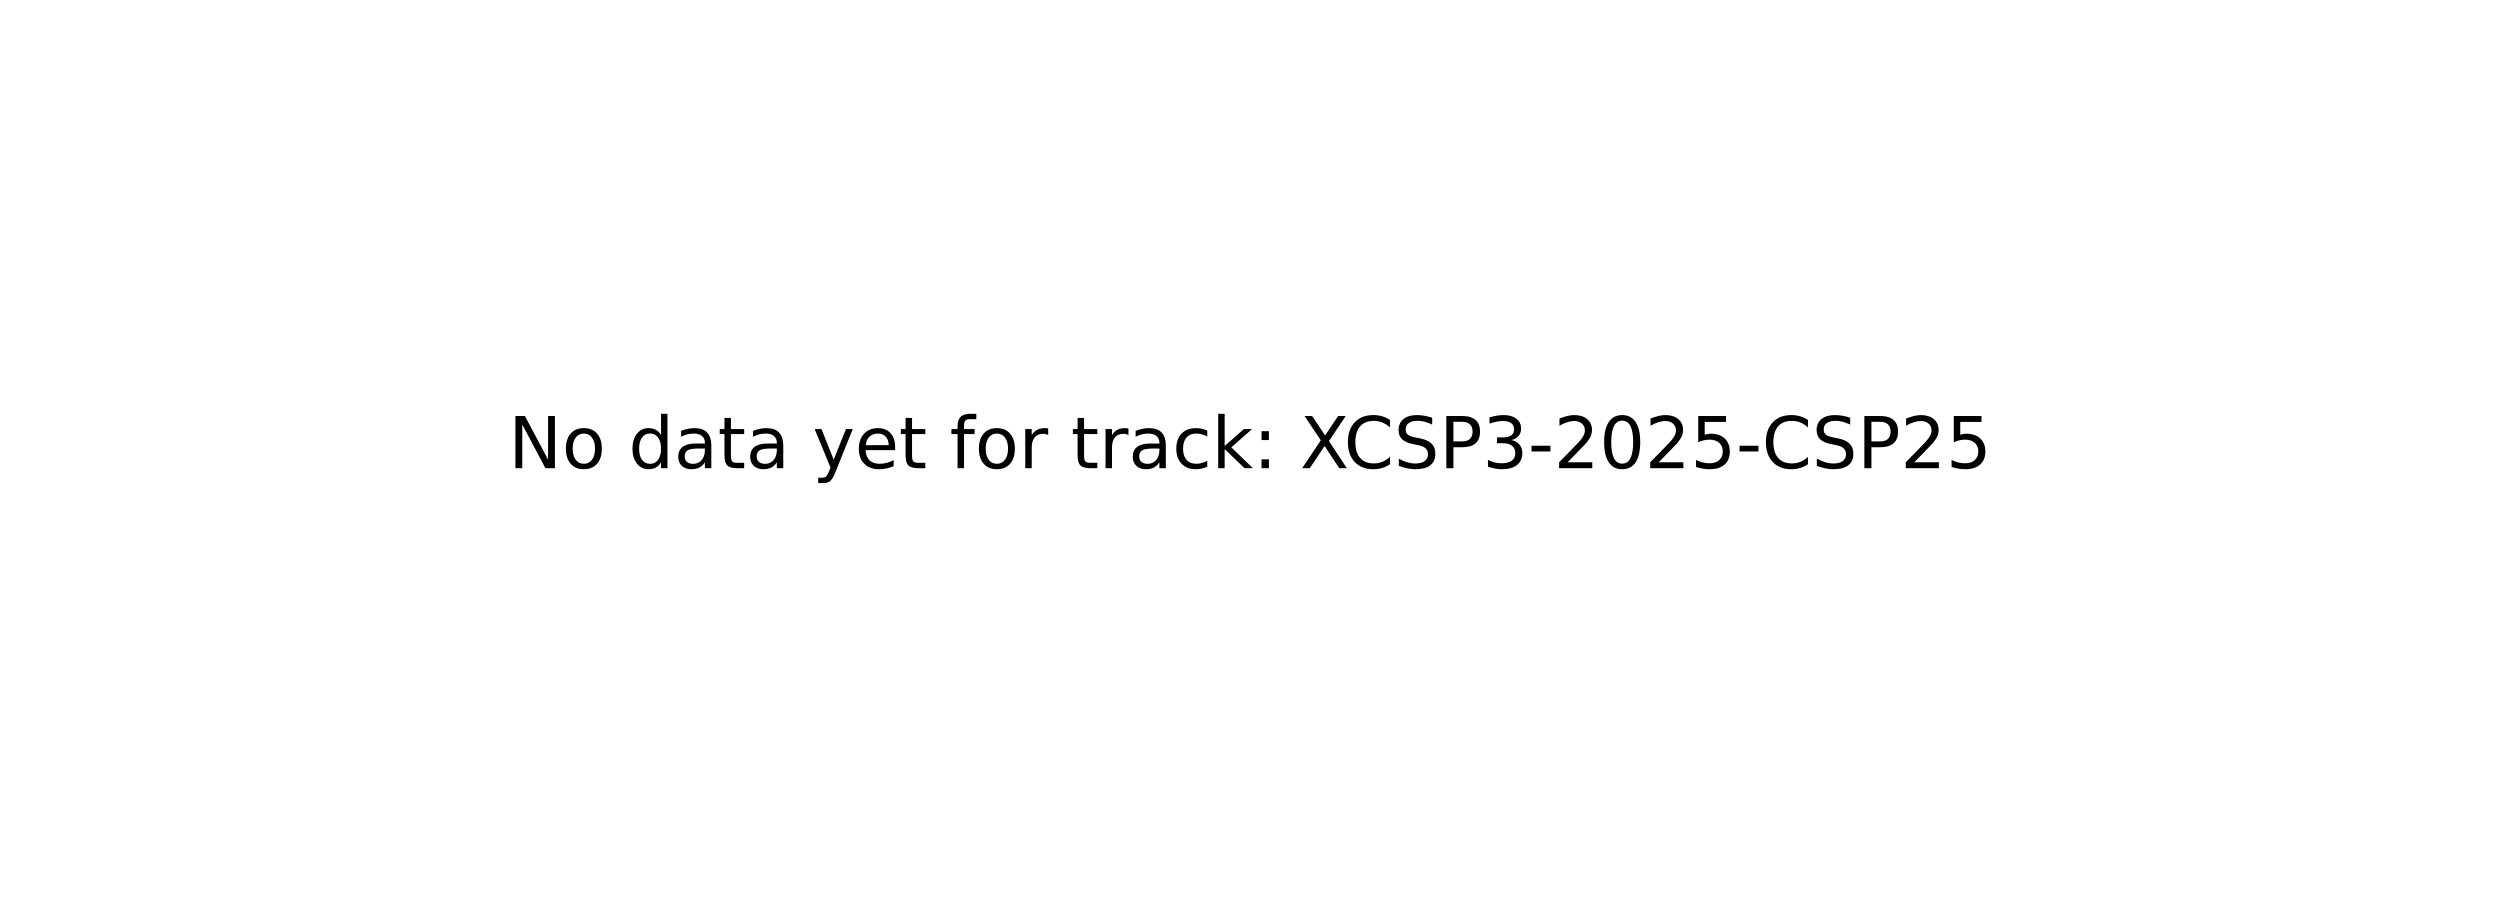
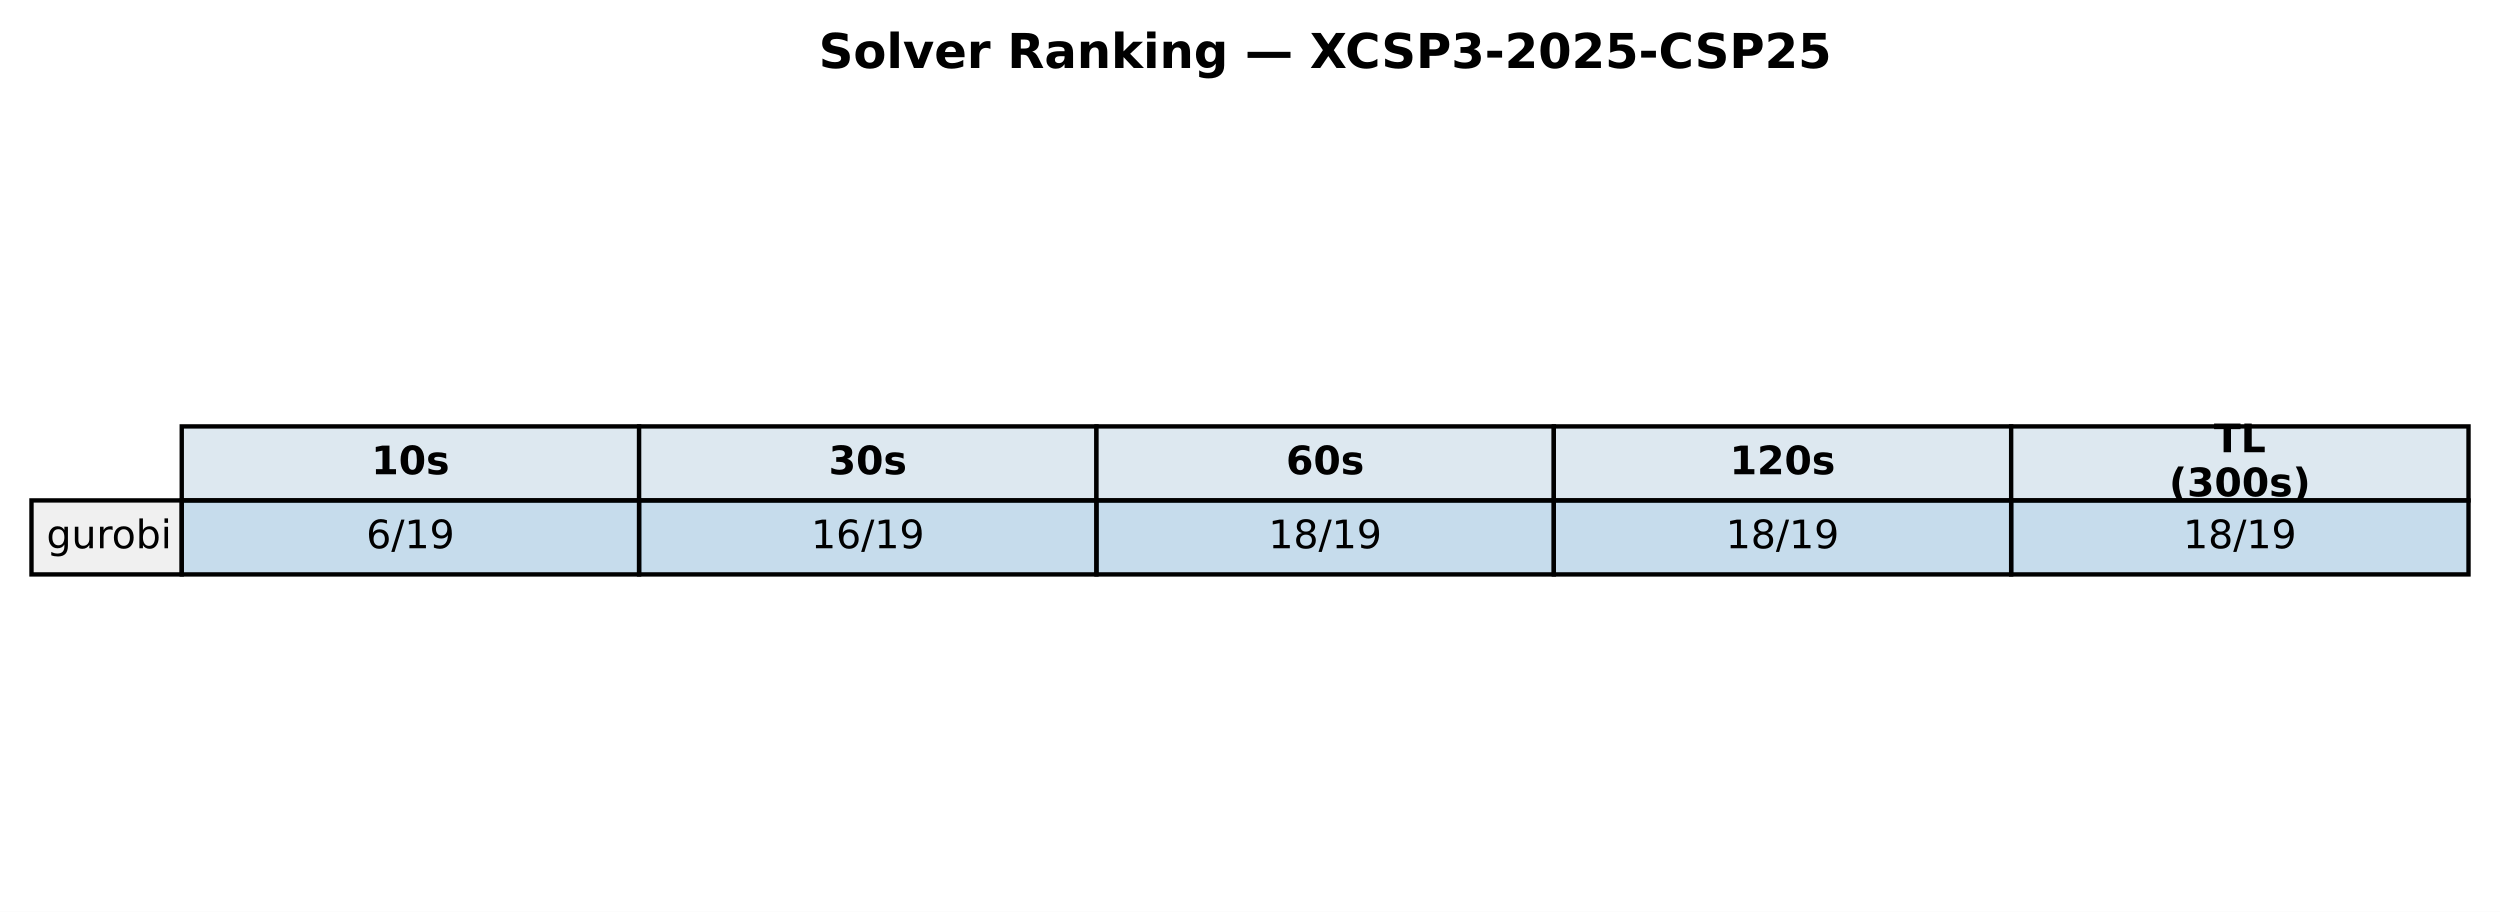
- <svg xmlns="http://www.w3.org/2000/svg" xmlns:xlink="http://www.w3.org/1999/xlink" width="349.2pt" height="125.28pt" viewBox="0 0 349.2 125.28" version="1.1">
+ <svg xmlns="http://www.w3.org/2000/svg" xmlns:xlink="http://www.w3.org/1999/xlink" width="571.72pt" height="208.518pt" viewBox="0 0 571.72 208.518" version="1.1">
  <defs>
    <style type="text/css">*{stroke-linejoin: round; stroke-linecap: butt}</style>
  </defs>
  <g id="figure_1">
    <g id="patch_1">
-       <path d="M 0 125.28  L 349.2 125.28  L 349.2 0  L 0 0  z " style="fill: #ffffff" />
+       <path d="M 0 208.518  L 571.72 208.518  L 571.72 0  L 0 0  z " style="fill: #ffffff" />
    </g>
    <g id="axes_1">
-       <g id="text_1">
-         <g transform="translate(71.0125 65.39938) scale(0.1 -0.1)">
+       <g id="table_1">
+         <g id="patch_2">
+           <path d="M 41.563 114.438  L 146.154 114.438  L 146.154 97.514  L 41.563 97.514  z " style="fill: #dde8f0; stroke: #000000; stroke-linejoin: miter" />
+         </g>
+         <g id="text_1">
+           <g transform="translate(84.91809 108.4594) scale(0.09 -0.09)">
+             <defs>
+               <path id="DejaVuSans-Bold-31" d="M 750 831  L 1813 831  L 1813 3847  L 722 3622  L 722 4441  L 1806 4666  L 2950 4666  L 2950 831  L 4013 831  L 4013 0  L 750 0  L 750 831  z " transform="scale(0.015625)" />
+               <path id="DejaVuSans-Bold-30" d="M 2944 2338  Q 2944 3213 2780 3570  Q 2616 3928 2228 3928  Q 1841 3928 1675 3570  Q 1509 3213 1509 2338  Q 1509 1453 1675 1090  Q 1841 728 2228 728  Q 2613 728 2778 1090  Q 2944 1453 2944 2338  z M 4147 2328  Q 4147 1169 3647 539  Q 3147 -91 2228 -91  Q 1306 -91 806 539  Q 306 1169 306 2328  Q 306 3491 806 4120  Q 1306 4750 2228 4750  Q 3147 4750 3647 4120  Q 4147 3491 4147 2328  z " transform="scale(0.015625)" />
+               <path id="DejaVuSans-Bold-73" d="M 3272 3391  L 3272 2541  Q 2913 2691 2578 2766  Q 2244 2841 1947 2841  Q 1628 2841 1473 2761  Q 1319 2681 1319 2516  Q 1319 2381 1436 2309  Q 1553 2238 1856 2203  L 2053 2175  Q 2913 2066 3209 1816  Q 3506 1566 3506 1031  Q 3506 472 3093 190  Q 2681 -91 1863 -91  Q 1516 -91 1145 -36  Q 775 19 384 128  L 384 978  Q 719 816 1070 734  Q 1422 653 1784 653  Q 2113 653 2278 743  Q 2444 834 2444 1013  Q 2444 1163 2330 1236  Q 2216 1309 1875 1350  L 1678 1375  Q 931 1469 631 1722  Q 331 1975 331 2491  Q 331 3047 712 3315  Q 1094 3584 1881 3584  Q 2191 3584 2531 3537  Q 2872 3491 3272 3391  z " transform="scale(0.015625)" />
+             </defs>
+             <use xlink:href="#DejaVuSans-Bold-31" />
+             <use xlink:href="#DejaVuSans-Bold-30" transform="translate(69.58008 0)" />
+             <use xlink:href="#DejaVuSans-Bold-73" transform="translate(139.1602 0)" />
+           </g>
+         </g>
+         <g id="patch_3">
+           <path d="M 146.154 114.438  L 250.746 114.438  L 250.746 97.514  L 146.154 97.514  z " style="fill: #dde8f0; stroke: #000000; stroke-linejoin: miter" />
+         </g>
+         <g id="text_2">
+           <g transform="translate(189.5096 108.4594) scale(0.09 -0.09)">
+             <defs>
+               <path id="DejaVuSans-Bold-33" d="M 2981 2516  Q 3453 2394 3698 2092  Q 3944 1791 3944 1325  Q 3944 631 3412 270  Q 2881 -91 1863 -91  Q 1503 -91 1142 -33  Q 781 25 428 141  L 428 1069  Q 766 900 1098 814  Q 1431 728 1753 728  Q 2231 728 2486 893  Q 2741 1059 2741 1369  Q 2741 1688 2480 1852  Q 2219 2016 1709 2016  L 1228 2016  L 1228 2791  L 1734 2791  Q 2188 2791 2409 2933  Q 2631 3075 2631 3366  Q 2631 3634 2415 3781  Q 2200 3928 1806 3928  Q 1516 3928 1219 3862  Q 922 3797 628 3669  L 628 4550  Q 984 4650 1334 4700  Q 1684 4750 2022 4750  Q 2931 4750 3382 4451  Q 3834 4153 3834 3553  Q 3834 3144 3618 2883  Q 3403 2622 2981 2516  z " transform="scale(0.015625)" />
+             </defs>
+             <use xlink:href="#DejaVuSans-Bold-33" />
+             <use xlink:href="#DejaVuSans-Bold-30" transform="translate(69.58008 0)" />
+             <use xlink:href="#DejaVuSans-Bold-73" transform="translate(139.1602 0)" />
+           </g>
+         </g>
+         <g id="patch_4">
+           <path d="M 250.746 114.438  L 355.337 114.438  L 355.337 97.514  L 250.746 97.514  z " style="fill: #dde8f0; stroke: #000000; stroke-linejoin: miter" />
+         </g>
+         <g id="text_3">
+           <g transform="translate(294.1011 108.4594) scale(0.09 -0.09)">
+             <defs>
+               <path id="DejaVuSans-Bold-36" d="M 2316 2303  Q 2000 2303 1842 2098  Q 1684 1894 1684 1484  Q 1684 1075 1842 870  Q 2000 666 2316 666  Q 2634 666 2792 870  Q 2950 1075 2950 1484  Q 2950 1894 2792 2098  Q 2634 2303 2316 2303  z M 3803 4544  L 3803 3681  Q 3506 3822 3243 3889  Q 2981 3956 2731 3956  Q 2194 3956 1894 3657  Q 1594 3359 1544 2772  Q 1750 2925 1990 3001  Q 2231 3078 2516 3078  Q 3231 3078 3670 2659  Q 4109 2241 4109 1563  Q 4109 813 3618 361  Q 3128 -91 2303 -91  Q 1394 -91 895 523  Q 397 1138 397 2266  Q 397 3422 980 4083  Q 1563 4744 2578 4744  Q 2900 4744 3203 4694  Q 3506 4644 3803 4544  z " transform="scale(0.015625)" />
+             </defs>
+             <use xlink:href="#DejaVuSans-Bold-36" />
+             <use xlink:href="#DejaVuSans-Bold-30" transform="translate(69.58008 0)" />
+             <use xlink:href="#DejaVuSans-Bold-73" transform="translate(139.1602 0)" />
+           </g>
+         </g>
+         <g id="patch_5">
+           <path d="M 355.337 114.438  L 459.929 114.438  L 459.929 97.514  L 355.337 97.514  z " style="fill: #dde8f0; stroke: #000000; stroke-linejoin: miter" />
+         </g>
+         <g id="text_4">
+           <g transform="translate(395.5616 108.4594) scale(0.09 -0.09)">
+             <defs>
+               <path id="DejaVuSans-Bold-32" d="M 1844 884  L 3897 884  L 3897 0  L 506 0  L 506 884  L 2209 2388  Q 2438 2594 2547 2791  Q 2656 2988 2656 3200  Q 2656 3528 2436 3728  Q 2216 3928 1850 3928  Q 1569 3928 1234 3808  Q 900 3688 519 3450  L 519 4475  Q 925 4609 1322 4679  Q 1719 4750 2100 4750  Q 2938 4750 3402 4381  Q 3866 4013 3866 3353  Q 3866 2972 3669 2642  Q 3472 2313 2841 1759  L 1844 884  z " transform="scale(0.015625)" />
+             </defs>
+             <use xlink:href="#DejaVuSans-Bold-31" />
+             <use xlink:href="#DejaVuSans-Bold-32" transform="translate(69.58008 0)" />
+             <use xlink:href="#DejaVuSans-Bold-30" transform="translate(139.1602 0)" />
+             <use xlink:href="#DejaVuSans-Bold-73" transform="translate(208.7402 0)" />
+           </g>
+         </g>
+         <g id="patch_6">
+           <path d="M 459.929 114.438  L 564.52 114.438  L 564.52 97.514  L 459.929 97.514  z " style="fill: #dde8f0; stroke: #000000; stroke-linejoin: miter" />
+         </g>
+         <g id="text_5">
+           <g transform="translate(506.2872 103.4204) scale(0.09 -0.09)">
+             <defs>
+               <path id="DejaVuSans-Bold-54" d="M 31 4666  L 4331 4666  L 4331 3756  L 2784 3756  L 2784 0  L 1581 0  L 1581 3756  L 31 3756  L 31 4666  z " transform="scale(0.015625)" />
+               <path id="DejaVuSans-Bold-4c" d="M 588 4666  L 1791 4666  L 1791 909  L 3903 909  L 3903 0  L 588 0  L 588 4666  z " transform="scale(0.015625)" />
+             </defs>
+             <use xlink:href="#DejaVuSans-Bold-54" />
+             <use xlink:href="#DejaVuSans-Bold-4c" transform="translate(68.21289 0)" />
+           </g>
+           <g transform="translate(496.0399 113.4984) scale(0.09 -0.09)">
+             <defs>
+               <path id="DejaVuSans-Bold-28" d="M 2413 -844  L 1484 -844  Q 1006 -72 778 623  Q 550 1319 550 2003  Q 550 2688 779 3389  Q 1009 4091 1484 4856  L 2413 4856  Q 2013 4116 1813 3408  Q 1613 2700 1613 2009  Q 1613 1319 1811 609  Q 2009 -100 2413 -844  z " transform="scale(0.015625)" />
+               <path id="DejaVuSans-Bold-29" d="M 513 -844  Q 913 -100 1113 609  Q 1313 1319 1313 2009  Q 1313 2700 1113 3408  Q 913 4116 513 4856  L 1441 4856  Q 1916 4091 2145 3389  Q 2375 2688 2375 2003  Q 2375 1319 2147 623  Q 1919 -72 1441 -844  L 513 -844  z " transform="scale(0.015625)" />
+             </defs>
+             <use xlink:href="#DejaVuSans-Bold-28" />
+             <use xlink:href="#DejaVuSans-Bold-33" transform="translate(45.70312 0)" />
+             <use xlink:href="#DejaVuSans-Bold-30" transform="translate(115.2832 0)" />
+             <use xlink:href="#DejaVuSans-Bold-30" transform="translate(184.8633 0)" />
+             <use xlink:href="#DejaVuSans-Bold-73" transform="translate(254.4434 0)" />
+             <use xlink:href="#DejaVuSans-Bold-29" transform="translate(313.9648 0)" />
+           </g>
+         </g>
+         <g id="patch_7">
+           <path d="M 7.2 131.363  L 41.563 131.363  L 41.563 114.438  L 7.2 114.438  z " style="fill: #f0f0f0; stroke: #000000; stroke-linejoin: miter" />
+         </g>
+         <g id="text_6">
+           <g transform="translate(10.63626 125.3841) scale(0.09 -0.09)">
+             <defs>
+               <path id="DejaVuSans-67" d="M 2906 1791  Q 2906 2416 2648 2759  Q 2391 3103 1925 3103  Q 1463 3103 1205 2759  Q 947 2416 947 1791  Q 947 1169 1205 825  Q 1463 481 1925 481  Q 2391 481 2648 825  Q 2906 1169 2906 1791  z M 3481 434  Q 3481 -459 3084 -895  Q 2688 -1331 1869 -1331  Q 1566 -1331 1297 -1286  Q 1028 -1241 775 -1147  L 775 -588  Q 1028 -725 1275 -790  Q 1522 -856 1778 -856  Q 2344 -856 2625 -561  Q 2906 -266 2906 331  L 2906 616  Q 2728 306 2450 153  Q 2172 0 1784 0  Q 1141 0 747 490  Q 353 981 353 1791  Q 353 2603 747 3093  Q 1141 3584 1784 3584  Q 2172 3584 2450 3431  Q 2728 3278 2906 2969  L 2906 3500  L 3481 3500  L 3481 434  z " transform="scale(0.015625)" />
+               <path id="DejaVuSans-75" d="M 544 1381  L 544 3500  L 1119 3500  L 1119 1403  Q 1119 906 1312 657  Q 1506 409 1894 409  Q 2359 409 2629 706  Q 2900 1003 2900 1516  L 2900 3500  L 3475 3500  L 3475 0  L 2900 0  L 2900 538  Q 2691 219 2414 64  Q 2138 -91 1772 -91  Q 1169 -91 856 284  Q 544 659 544 1381  z M 1991 3584  L 1991 3584  z " transform="scale(0.015625)" />
+               <path id="DejaVuSans-72" d="M 2631 2963  Q 2534 3019 2420 3045  Q 2306 3072 2169 3072  Q 1681 3072 1420 2755  Q 1159 2438 1159 1844  L 1159 0  L 581 0  L 581 3500  L 1159 3500  L 1159 2956  Q 1341 3275 1631 3429  Q 1922 3584 2338 3584  Q 2397 3584 2469 3576  Q 2541 3569 2628 3553  L 2631 2963  z " transform="scale(0.015625)" />
+               <path id="DejaVuSans-6f" d="M 1959 3097  Q 1497 3097 1228 2736  Q 959 2375 959 1747  Q 959 1119 1226 758  Q 1494 397 1959 397  Q 2419 397 2687 759  Q 2956 1122 2956 1747  Q 2956 2369 2687 2733  Q 2419 3097 1959 3097  z M 1959 3584  Q 2709 3584 3137 3096  Q 3566 2609 3566 1747  Q 3566 888 3137 398  Q 2709 -91 1959 -91  Q 1206 -91 779 398  Q 353 888 353 1747  Q 353 2609 779 3096  Q 1206 3584 1959 3584  z " transform="scale(0.015625)" />
+               <path id="DejaVuSans-62" d="M 3116 1747  Q 3116 2381 2855 2742  Q 2594 3103 2138 3103  Q 1681 3103 1420 2742  Q 1159 2381 1159 1747  Q 1159 1113 1420 752  Q 1681 391 2138 391  Q 2594 391 2855 752  Q 3116 1113 3116 1747  z M 1159 2969  Q 1341 3281 1617 3432  Q 1894 3584 2278 3584  Q 2916 3584 3314 3078  Q 3713 2572 3713 1747  Q 3713 922 3314 415  Q 2916 -91 2278 -91  Q 1894 -91 1617 61  Q 1341 213 1159 525  L 1159 0  L 581 0  L 581 4863  L 1159 4863  L 1159 2969  z " transform="scale(0.015625)" />
+               <path id="DejaVuSans-69" d="M 603 3500  L 1178 3500  L 1178 0  L 603 0  L 603 3500  z M 603 4863  L 1178 4863  L 1178 4134  L 603 4134  L 603 4863  z " transform="scale(0.015625)" />
+             </defs>
+             <use xlink:href="#DejaVuSans-67" />
+             <use xlink:href="#DejaVuSans-75" transform="translate(63.47656 0)" />
+             <use xlink:href="#DejaVuSans-72" transform="translate(126.8555 0)" />
+             <use xlink:href="#DejaVuSans-6f" transform="translate(165.7188 0)" />
+             <use xlink:href="#DejaVuSans-62" transform="translate(226.9004 0)" />
+             <use xlink:href="#DejaVuSans-69" transform="translate(290.377 0)" />
+           </g>
+         </g>
+         <g id="patch_8">
+           <path d="M 41.563 131.363  L 146.154 131.363  L 146.154 114.438  L 41.563 114.438  z " style="fill: #1f77b4; fill-opacity: 0.25; stroke: #000000; stroke-linejoin: miter" />
+         </g>
+         <g id="text_7">
+           <g transform="translate(83.75301 125.3841) scale(0.09 -0.09)">
+             <defs>
+               <path id="DejaVuSans-36" d="M 2113 2584  Q 1688 2584 1439 2293  Q 1191 2003 1191 1497  Q 1191 994 1439 701  Q 1688 409 2113 409  Q 2538 409 2786 701  Q 3034 994 3034 1497  Q 3034 2003 2786 2293  Q 2538 2584 2113 2584  z M 3366 4563  L 3366 3988  Q 3128 4100 2886 4159  Q 2644 4219 2406 4219  Q 1781 4219 1451 3797  Q 1122 3375 1075 2522  Q 1259 2794 1537 2939  Q 1816 3084 2150 3084  Q 2853 3084 3261 2657  Q 3669 2231 3669 1497  Q 3669 778 3244 343  Q 2819 -91 2113 -91  Q 1303 -91 875 529  Q 447 1150 447 2328  Q 447 3434 972 4092  Q 1497 4750 2381 4750  Q 2619 4750 2861 4703  Q 3103 4656 3366 4563  z " transform="scale(0.015625)" />
+               <path id="DejaVuSans-2f" d="M 1625 4666  L 2156 4666  L 531 -594  L 0 -594  L 1625 4666  z " transform="scale(0.015625)" />
+               <path id="DejaVuSans-31" d="M 794 531  L 1825 531  L 1825 4091  L 703 3866  L 703 4441  L 1819 4666  L 2450 4666  L 2450 531  L 3481 531  L 3481 0  L 794 0  L 794 531  z " transform="scale(0.015625)" />
+               <path id="DejaVuSans-39" d="M 703 97  L 703 672  Q 941 559 1184 500  Q 1428 441 1663 441  Q 2288 441 2617 861  Q 2947 1281 2994 2138  Q 2813 1869 2534 1725  Q 2256 1581 1919 1581  Q 1219 1581 811 2004  Q 403 2428 403 3163  Q 403 3881 828 4315  Q 1253 4750 1959 4750  Q 2769 4750 3195 4129  Q 3622 3509 3622 2328  Q 3622 1225 3098 567  Q 2575 -91 1691 -91  Q 1453 -91 1209 -44  Q 966 3 703 97  z M 1959 2075  Q 2384 2075 2632 2365  Q 2881 2656 2881 3163  Q 2881 3666 2632 3958  Q 2384 4250 1959 4250  Q 1534 4250 1286 3958  Q 1038 3666 1038 3163  Q 1038 2656 1286 2365  Q 1534 2075 1959 2075  z " transform="scale(0.015625)" />
+             </defs>
+             <use xlink:href="#DejaVuSans-36" />
+             <use xlink:href="#DejaVuSans-2f" transform="translate(63.62305 0)" />
+             <use xlink:href="#DejaVuSans-31" transform="translate(97.31445 0)" />
+             <use xlink:href="#DejaVuSans-39" transform="translate(160.9375 0)" />
+           </g>
+         </g>
+         <g id="patch_9">
+           <path d="M 146.154 131.363  L 250.746 131.363  L 250.746 114.438  L 146.154 114.438  z " style="fill: #1f77b4; fill-opacity: 0.25; stroke: #000000; stroke-linejoin: miter" />
+         </g>
+         <g id="text_8">
+           <g transform="translate(185.4814 125.3841) scale(0.09 -0.09)">
+             <use xlink:href="#DejaVuSans-31" />
+             <use xlink:href="#DejaVuSans-36" transform="translate(63.62305 0)" />
+             <use xlink:href="#DejaVuSans-2f" transform="translate(127.2461 0)" />
+             <use xlink:href="#DejaVuSans-31" transform="translate(160.9375 0)" />
+             <use xlink:href="#DejaVuSans-39" transform="translate(224.5605 0)" />
+           </g>
+         </g>
+         <g id="patch_10">
+           <path d="M 250.746 131.363  L 355.337 131.363  L 355.337 114.438  L 250.746 114.438  z " style="fill: #1f77b4; fill-opacity: 0.25; stroke: #000000; stroke-linejoin: miter" />
+         </g>
+         <g id="text_9">
+           <g transform="translate(290.0729 125.3841) scale(0.09 -0.09)">
+             <defs>
+               <path id="DejaVuSans-38" d="M 2034 2216  Q 1584 2216 1326 1975  Q 1069 1734 1069 1313  Q 1069 891 1326 650  Q 1584 409 2034 409  Q 2484 409 2743 651  Q 3003 894 3003 1313  Q 3003 1734 2745 1975  Q 2488 2216 2034 2216  z M 1403 2484  Q 997 2584 770 2862  Q 544 3141 544 3541  Q 544 4100 942 4425  Q 1341 4750 2034 4750  Q 2731 4750 3128 4425  Q 3525 4100 3525 3541  Q 3525 3141 3298 2862  Q 3072 2584 2669 2484  Q 3125 2378 3379 2068  Q 3634 1759 3634 1313  Q 3634 634 3220 271  Q 2806 -91 2034 -91  Q 1263 -91 848 271  Q 434 634 434 1313  Q 434 1759 690 2068  Q 947 2378 1403 2484  z M 1172 3481  Q 1172 3119 1398 2916  Q 1625 2713 2034 2713  Q 2441 2713 2670 2916  Q 2900 3119 2900 3481  Q 2900 3844 2670 4047  Q 2441 4250 2034 4250  Q 1625 4250 1398 4047  Q 1172 3844 1172 3481  z " transform="scale(0.015625)" />
+             </defs>
+             <use xlink:href="#DejaVuSans-31" />
+             <use xlink:href="#DejaVuSans-38" transform="translate(63.62305 0)" />
+             <use xlink:href="#DejaVuSans-2f" transform="translate(127.2461 0)" />
+             <use xlink:href="#DejaVuSans-31" transform="translate(160.9375 0)" />
+             <use xlink:href="#DejaVuSans-39" transform="translate(224.5605 0)" />
+           </g>
+         </g>
+         <g id="patch_11">
+           <path d="M 355.337 131.363  L 459.929 131.363  L 459.929 114.438  L 355.337 114.438  z " style="fill: #1f77b4; fill-opacity: 0.25; stroke: #000000; stroke-linejoin: miter" />
+         </g>
+         <g id="text_10">
+           <g transform="translate(394.6644 125.3841) scale(0.09 -0.09)">
+             <use xlink:href="#DejaVuSans-31" />
+             <use xlink:href="#DejaVuSans-38" transform="translate(63.62305 0)" />
+             <use xlink:href="#DejaVuSans-2f" transform="translate(127.2461 0)" />
+             <use xlink:href="#DejaVuSans-31" transform="translate(160.9375 0)" />
+             <use xlink:href="#DejaVuSans-39" transform="translate(224.5605 0)" />
+           </g>
+         </g>
+         <g id="patch_12">
+           <path d="M 459.929 131.363  L 564.52 131.363  L 564.52 114.438  L 459.929 114.438  z " style="fill: #1f77b4; fill-opacity: 0.25; stroke: #000000; stroke-linejoin: miter" />
+         </g>
+         <g id="text_11">
+           <g transform="translate(499.256 125.3841) scale(0.09 -0.09)">
+             <use xlink:href="#DejaVuSans-31" />
+             <use xlink:href="#DejaVuSans-38" transform="translate(63.62305 0)" />
+             <use xlink:href="#DejaVuSans-2f" transform="translate(127.2461 0)" />
+             <use xlink:href="#DejaVuSans-31" transform="translate(160.9375 0)" />
+             <use xlink:href="#DejaVuSans-39" transform="translate(224.5605 0)" />
+           </g>
+         </g>
+       </g>
+       <g id="text_12">
+         <g transform="translate(187.2303 15.55828) scale(0.11 -0.11)">
          <defs>
-             <path id="DejaVuSans-4e" d="M 628 4666  L 1478 4666  L 3547 763  L 3547 4666  L 4159 4666  L 4159 0  L 3309 0  L 1241 3903  L 1241 0  L 628 0  L 628 4666  z " transform="scale(0.015625)" />
-             <path id="DejaVuSans-6f" d="M 1959 3097  Q 1497 3097 1228 2736  Q 959 2375 959 1747  Q 959 1119 1226 758  Q 1494 397 1959 397  Q 2419 397 2687 759  Q 2956 1122 2956 1747  Q 2956 2369 2687 2733  Q 2419 3097 1959 3097  z M 1959 3584  Q 2709 3584 3137 3096  Q 3566 2609 3566 1747  Q 3566 888 3137 398  Q 2709 -91 1959 -91  Q 1206 -91 779 398  Q 353 888 353 1747  Q 353 2609 779 3096  Q 1206 3584 1959 3584  z " transform="scale(0.015625)" />
-             <path id="DejaVuSans-20" transform="scale(0.015625)" />
-             <path id="DejaVuSans-64" d="M 2906 2969  L 2906 4863  L 3481 4863  L 3481 0  L 2906 0  L 2906 525  Q 2725 213 2448 61  Q 2172 -91 1784 -91  Q 1150 -91 751 415  Q 353 922 353 1747  Q 353 2572 751 3078  Q 1150 3584 1784 3584  Q 2172 3584 2448 3432  Q 2725 3281 2906 2969  z M 947 1747  Q 947 1113 1208 752  Q 1469 391 1925 391  Q 2381 391 2643 752  Q 2906 1113 2906 1747  Q 2906 2381 2643 2742  Q 2381 3103 1925 3103  Q 1469 3103 1208 2742  Q 947 2381 947 1747  z " transform="scale(0.015625)" />
-             <path id="DejaVuSans-61" d="M 2194 1759  Q 1497 1759 1228 1600  Q 959 1441 959 1056  Q 959 750 1161 570  Q 1363 391 1709 391  Q 2188 391 2477 730  Q 2766 1069 2766 1631  L 2766 1759  L 2194 1759  z M 3341 1997  L 3341 0  L 2766 0  L 2766 531  Q 2569 213 2275 61  Q 1981 -91 1556 -91  Q 1019 -91 701 211  Q 384 513 384 1019  Q 384 1609 779 1909  Q 1175 2209 1959 2209  L 2766 2209  L 2766 2266  Q 2766 2663 2505 2880  Q 2244 3097 1772 3097  Q 1472 3097 1187 3025  Q 903 2953 641 2809  L 641 3341  Q 956 3463 1253 3523  Q 1550 3584 1831 3584  Q 2591 3584 2966 3190  Q 3341 2797 3341 1997  z " transform="scale(0.015625)" />
-             <path id="DejaVuSans-74" d="M 1172 4494  L 1172 3500  L 2356 3500  L 2356 3053  L 1172 3053  L 1172 1153  Q 1172 725 1289 603  Q 1406 481 1766 481  L 2356 481  L 2356 0  L 1766 0  Q 1100 0 847 248  Q 594 497 594 1153  L 594 3053  L 172 3053  L 172 3500  L 594 3500  L 594 4494  L 1172 4494  z " transform="scale(0.015625)" />
-             <path id="DejaVuSans-79" d="M 2059 -325  Q 1816 -950 1584 -1140  Q 1353 -1331 966 -1331  L 506 -1331  L 506 -850  L 844 -850  Q 1081 -850 1212 -737  Q 1344 -625 1503 -206  L 1606 56  L 191 3500  L 800 3500  L 1894 763  L 2988 3500  L 3597 3500  L 2059 -325  z " transform="scale(0.015625)" />
-             <path id="DejaVuSans-65" d="M 3597 1894  L 3597 1613  L 953 1613  Q 991 1019 1311 708  Q 1631 397 2203 397  Q 2534 397 2845 478  Q 3156 559 3463 722  L 3463 178  Q 3153 47 2828 -22  Q 2503 -91 2169 -91  Q 1331 -91 842 396  Q 353 884 353 1716  Q 353 2575 817 3079  Q 1281 3584 2069 3584  Q 2775 3584 3186 3129  Q 3597 2675 3597 1894  z M 3022 2063  Q 3016 2534 2758 2815  Q 2500 3097 2075 3097  Q 1594 3097 1305 2825  Q 1016 2553 972 2059  L 3022 2063  z " transform="scale(0.015625)" />
-             <path id="DejaVuSans-66" d="M 2375 4863  L 2375 4384  L 1825 4384  Q 1516 4384 1395 4259  Q 1275 4134 1275 3809  L 1275 3500  L 2222 3500  L 2222 3053  L 1275 3053  L 1275 0  L 697 0  L 697 3053  L 147 3053  L 147 3500  L 697 3500  L 697 3744  Q 697 4328 969 4595  Q 1241 4863 1831 4863  L 2375 4863  z " transform="scale(0.015625)" />
-             <path id="DejaVuSans-72" d="M 2631 2963  Q 2534 3019 2420 3045  Q 2306 3072 2169 3072  Q 1681 3072 1420 2755  Q 1159 2438 1159 1844  L 1159 0  L 581 0  L 581 3500  L 1159 3500  L 1159 2956  Q 1341 3275 1631 3429  Q 1922 3584 2338 3584  Q 2397 3584 2469 3576  Q 2541 3569 2628 3553  L 2631 2963  z " transform="scale(0.015625)" />
-             <path id="DejaVuSans-63" d="M 3122 3366  L 3122 2828  Q 2878 2963 2633 3030  Q 2388 3097 2138 3097  Q 1578 3097 1268 2742  Q 959 2388 959 1747  Q 959 1106 1268 751  Q 1578 397 2138 397  Q 2388 397 2633 464  Q 2878 531 3122 666  L 3122 134  Q 2881 22 2623 -34  Q 2366 -91 2075 -91  Q 1284 -91 818 406  Q 353 903 353 1747  Q 353 2603 823 3093  Q 1294 3584 2113 3584  Q 2378 3584 2631 3529  Q 2884 3475 3122 3366  z " transform="scale(0.015625)" />
-             <path id="DejaVuSans-6b" d="M 581 4863  L 1159 4863  L 1159 1991  L 2875 3500  L 3609 3500  L 1753 1863  L 3688 0  L 2938 0  L 1159 1709  L 1159 0  L 581 0  L 581 4863  z " transform="scale(0.015625)" />
-             <path id="DejaVuSans-3a" d="M 750 794  L 1409 794  L 1409 0  L 750 0  L 750 794  z M 750 3309  L 1409 3309  L 1409 2516  L 750 2516  L 750 3309  z " transform="scale(0.015625)" />
-             <path id="DejaVuSans-58" d="M 403 4666  L 1081 4666  L 2241 2931  L 3406 4666  L 4084 4666  L 2584 2425  L 4184 0  L 3506 0  L 2194 1984  L 872 0  L 191 0  L 1856 2491  L 403 4666  z " transform="scale(0.015625)" />
-             <path id="DejaVuSans-43" d="M 4122 4306  L 4122 3641  Q 3803 3938 3442 4084  Q 3081 4231 2675 4231  Q 1875 4231 1450 3742  Q 1025 3253 1025 2328  Q 1025 1406 1450 917  Q 1875 428 2675 428  Q 3081 428 3442 575  Q 3803 722 4122 1019  L 4122 359  Q 3791 134 3420 21  Q 3050 -91 2638 -91  Q 1578 -91 968 557  Q 359 1206 359 2328  Q 359 3453 968 4101  Q 1578 4750 2638 4750  Q 3056 4750 3426 4639  Q 3797 4528 4122 4306  z " transform="scale(0.015625)" />
-             <path id="DejaVuSans-53" d="M 3425 4513  L 3425 3897  Q 3066 4069 2747 4153  Q 2428 4238 2131 4238  Q 1616 4238 1336 4038  Q 1056 3838 1056 3469  Q 1056 3159 1242 3001  Q 1428 2844 1947 2747  L 2328 2669  Q 3034 2534 3370 2195  Q 3706 1856 3706 1288  Q 3706 609 3251 259  Q 2797 -91 1919 -91  Q 1588 -91 1214 -16  Q 841 59 441 206  L 441 856  Q 825 641 1194 531  Q 1563 422 1919 422  Q 2459 422 2753 634  Q 3047 847 3047 1241  Q 3047 1584 2836 1778  Q 2625 1972 2144 2069  L 1759 2144  Q 1053 2284 737 2584  Q 422 2884 422 3419  Q 422 4038 858 4394  Q 1294 4750 2059 4750  Q 2388 4750 2728 4690  Q 3069 4631 3425 4513  z " transform="scale(0.015625)" />
-             <path id="DejaVuSans-50" d="M 1259 4147  L 1259 2394  L 2053 2394  Q 2494 2394 2734 2622  Q 2975 2850 2975 3272  Q 2975 3691 2734 3919  Q 2494 4147 2053 4147  L 1259 4147  z M 628 4666  L 2053 4666  Q 2838 4666 3239 4311  Q 3641 3956 3641 3272  Q 3641 2581 3239 2228  Q 2838 1875 2053 1875  L 1259 1875  L 1259 0  L 628 0  L 628 4666  z " transform="scale(0.015625)" />
-             <path id="DejaVuSans-33" d="M 2597 2516  Q 3050 2419 3304 2112  Q 3559 1806 3559 1356  Q 3559 666 3084 287  Q 2609 -91 1734 -91  Q 1441 -91 1130 -33  Q 819 25 488 141  L 488 750  Q 750 597 1062 519  Q 1375 441 1716 441  Q 2309 441 2620 675  Q 2931 909 2931 1356  Q 2931 1769 2642 2001  Q 2353 2234 1838 2234  L 1294 2234  L 1294 2753  L 1863 2753  Q 2328 2753 2575 2939  Q 2822 3125 2822 3475  Q 2822 3834 2567 4026  Q 2313 4219 1838 4219  Q 1578 4219 1281 4162  Q 984 4106 628 3988  L 628 4550  Q 988 4650 1302 4700  Q 1616 4750 1894 4750  Q 2613 4750 3031 4423  Q 3450 4097 3450 3541  Q 3450 3153 3228 2886  Q 3006 2619 2597 2516  z " transform="scale(0.015625)" />
-             <path id="DejaVuSans-2d" d="M 313 2009  L 1997 2009  L 1997 1497  L 313 1497  L 313 2009  z " transform="scale(0.015625)" />
-             <path id="DejaVuSans-32" d="M 1228 531  L 3431 531  L 3431 0  L 469 0  L 469 531  Q 828 903 1448 1529  Q 2069 2156 2228 2338  Q 2531 2678 2651 2914  Q 2772 3150 2772 3378  Q 2772 3750 2511 3984  Q 2250 4219 1831 4219  Q 1534 4219 1204 4116  Q 875 4013 500 3803  L 500 4441  Q 881 4594 1212 4672  Q 1544 4750 1819 4750  Q 2544 4750 2975 4387  Q 3406 4025 3406 3419  Q 3406 3131 3298 2873  Q 3191 2616 2906 2266  Q 2828 2175 2409 1742  Q 1991 1309 1228 531  z " transform="scale(0.015625)" />
-             <path id="DejaVuSans-30" d="M 2034 4250  Q 1547 4250 1301 3770  Q 1056 3291 1056 2328  Q 1056 1369 1301 889  Q 1547 409 2034 409  Q 2525 409 2770 889  Q 3016 1369 3016 2328  Q 3016 3291 2770 3770  Q 2525 4250 2034 4250  z M 2034 4750  Q 2819 4750 3233 4129  Q 3647 3509 3647 2328  Q 3647 1150 3233 529  Q 2819 -91 2034 -91  Q 1250 -91 836 529  Q 422 1150 422 2328  Q 422 3509 836 4129  Q 1250 4750 2034 4750  z " transform="scale(0.015625)" />
-             <path id="DejaVuSans-35" d="M 691 4666  L 3169 4666  L 3169 4134  L 1269 4134  L 1269 2991  Q 1406 3038 1543 3061  Q 1681 3084 1819 3084  Q 2600 3084 3056 2656  Q 3513 2228 3513 1497  Q 3513 744 3044 326  Q 2575 -91 1722 -91  Q 1428 -91 1123 -41  Q 819 9 494 109  L 494 744  Q 775 591 1075 516  Q 1375 441 1709 441  Q 2250 441 2565 725  Q 2881 1009 2881 1497  Q 2881 1984 2565 2268  Q 2250 2553 1709 2553  Q 1456 2553 1204 2497  Q 953 2441 691 2322  L 691 4666  z " transform="scale(0.015625)" />
+             <path id="DejaVuSans-Bold-53" d="M 3834 4519  L 3834 3531  Q 3450 3703 3084 3790  Q 2719 3878 2394 3878  Q 1963 3878 1756 3759  Q 1550 3641 1550 3391  Q 1550 3203 1689 3098  Q 1828 2994 2194 2919  L 2706 2816  Q 3484 2659 3812 2340  Q 4141 2022 4141 1434  Q 4141 663 3683 286  Q 3225 -91 2284 -91  Q 1841 -91 1394 -6  Q 947 78 500 244  L 500 1259  Q 947 1022 1364 901  Q 1781 781 2169 781  Q 2563 781 2772 912  Q 2981 1044 2981 1288  Q 2981 1506 2839 1625  Q 2697 1744 2272 1838  L 1806 1941  Q 1106 2091 782 2419  Q 459 2747 459 3303  Q 459 4000 909 4375  Q 1359 4750 2203 4750  Q 2588 4750 2994 4692  Q 3400 4634 3834 4519  z " transform="scale(0.015625)" />
+             <path id="DejaVuSans-Bold-6f" d="M 2203 2784  Q 1831 2784 1636 2517  Q 1441 2250 1441 1747  Q 1441 1244 1636 976  Q 1831 709 2203 709  Q 2569 709 2762 976  Q 2956 1244 2956 1747  Q 2956 2250 2762 2517  Q 2569 2784 2203 2784  z M 2203 3584  Q 3106 3584 3614 3096  Q 4122 2609 4122 1747  Q 4122 884 3614 396  Q 3106 -91 2203 -91  Q 1297 -91 786 396  Q 275 884 275 1747  Q 275 2609 786 3096  Q 1297 3584 2203 3584  z " transform="scale(0.015625)" />
+             <path id="DejaVuSans-Bold-6c" d="M 538 4863  L 1656 4863  L 1656 0  L 538 0  L 538 4863  z " transform="scale(0.015625)" />
+             <path id="DejaVuSans-Bold-76" d="M 97 3500  L 1216 3500  L 2088 1081  L 2956 3500  L 4078 3500  L 2700 0  L 1472 0  L 97 3500  z " transform="scale(0.015625)" />
+             <path id="DejaVuSans-Bold-65" d="M 4031 1759  L 4031 1441  L 1416 1441  Q 1456 1047 1700 850  Q 1944 653 2381 653  Q 2734 653 3104 758  Q 3475 863 3866 1075  L 3866 213  Q 3469 63 3072 -14  Q 2675 -91 2278 -91  Q 1328 -91 801 392  Q 275 875 275 1747  Q 275 2603 792 3093  Q 1309 3584 2216 3584  Q 3041 3584 3536 3087  Q 4031 2591 4031 1759  z M 2881 2131  Q 2881 2450 2695 2645  Q 2509 2841 2209 2841  Q 1884 2841 1681 2658  Q 1478 2475 1428 2131  L 2881 2131  z " transform="scale(0.015625)" />
+             <path id="DejaVuSans-Bold-72" d="M 3138 2547  Q 2991 2616 2845 2648  Q 2700 2681 2553 2681  Q 2122 2681 1889 2404  Q 1656 2128 1656 1613  L 1656 0  L 538 0  L 538 3500  L 1656 3500  L 1656 2925  Q 1872 3269 2151 3426  Q 2431 3584 2822 3584  Q 2878 3584 2943 3579  Q 3009 3575 3134 3559  L 3138 2547  z " transform="scale(0.015625)" />
+             <path id="DejaVuSans-Bold-20" transform="scale(0.015625)" />
+             <path id="DejaVuSans-Bold-52" d="M 2297 2597  Q 2675 2597 2839 2737  Q 3003 2878 3003 3200  Q 3003 3519 2839 3656  Q 2675 3794 2297 3794  L 1791 3794  L 1791 2597  L 2297 2597  z M 1791 1766  L 1791 0  L 588 0  L 588 4666  L 2425 4666  Q 3347 4666 3776 4356  Q 4206 4047 4206 3378  Q 4206 2916 3982 2619  Q 3759 2322 3309 2181  Q 3556 2125 3751 1926  Q 3947 1728 4147 1325  L 4800 0  L 3519 0  L 2950 1159  Q 2778 1509 2601 1637  Q 2425 1766 2131 1766  L 1791 1766  z " transform="scale(0.015625)" />
+             <path id="DejaVuSans-Bold-61" d="M 2106 1575  Q 1756 1575 1579 1456  Q 1403 1338 1403 1106  Q 1403 894 1545 773  Q 1688 653 1941 653  Q 2256 653 2472 879  Q 2688 1106 2688 1447  L 2688 1575  L 2106 1575  z M 3816 1997  L 3816 0  L 2688 0  L 2688 519  Q 2463 200 2181 54  Q 1900 -91 1497 -91  Q 953 -91 614 226  Q 275 544 275 1050  Q 275 1666 698 1953  Q 1122 2241 2028 2241  L 2688 2241  L 2688 2328  Q 2688 2594 2478 2717  Q 2269 2841 1825 2841  Q 1466 2841 1156 2769  Q 847 2697 581 2553  L 581 3406  Q 941 3494 1303 3539  Q 1666 3584 2028 3584  Q 2975 3584 3395 3211  Q 3816 2838 3816 1997  z " transform="scale(0.015625)" />
+             <path id="DejaVuSans-Bold-6e" d="M 4056 2131  L 4056 0  L 2931 0  L 2931 347  L 2931 1631  Q 2931 2084 2911 2256  Q 2891 2428 2841 2509  Q 2775 2619 2662 2680  Q 2550 2741 2406 2741  Q 2056 2741 1856 2470  Q 1656 2200 1656 1722  L 1656 0  L 538 0  L 538 3500  L 1656 3500  L 1656 2988  Q 1909 3294 2193 3439  Q 2478 3584 2822 3584  Q 3428 3584 3742 3212  Q 4056 2841 4056 2131  z " transform="scale(0.015625)" />
+             <path id="DejaVuSans-Bold-6b" d="M 538 4863  L 1656 4863  L 1656 2216  L 2944 3500  L 4244 3500  L 2534 1894  L 4378 0  L 3022 0  L 1656 1459  L 1656 0  L 538 0  L 538 4863  z " transform="scale(0.015625)" />
+             <path id="DejaVuSans-Bold-69" d="M 538 3500  L 1656 3500  L 1656 0  L 538 0  L 538 3500  z M 538 4863  L 1656 4863  L 1656 3950  L 538 3950  L 538 4863  z " transform="scale(0.015625)" />
+             <path id="DejaVuSans-Bold-67" d="M 2919 594  Q 2688 288 2409 144  Q 2131 0 1766 0  Q 1125 0 706 504  Q 288 1009 288 1791  Q 288 2575 706 3076  Q 1125 3578 1766 3578  Q 2131 3578 2409 3434  Q 2688 3291 2919 2981  L 2919 3500  L 4044 3500  L 4044 353  Q 4044 -491 3511 -936  Q 2978 -1381 1966 -1381  Q 1638 -1381 1331 -1331  Q 1025 -1281 716 -1178  L 716 -306  Q 1009 -475 1290 -558  Q 1572 -641 1856 -641  Q 2406 -641 2662 -400  Q 2919 -159 2919 353  L 2919 594  z M 2181 2772  Q 1834 2772 1640 2515  Q 1447 2259 1447 1791  Q 1447 1309 1634 1061  Q 1822 813 2181 813  Q 2531 813 2725 1069  Q 2919 1325 2919 1791  Q 2919 2259 2725 2515  Q 2531 2772 2181 2772  z " transform="scale(0.015625)" />
+             <path id="DejaVuSans-Bold-2014" d="M 344 2156  L 6056 2156  L 6056 1350  L 344 1350  L 344 2156  z " transform="scale(0.015625)" />
+             <path id="DejaVuSans-Bold-58" d="M 3188 2381  L 4806 0  L 3553 0  L 2463 1594  L 1381 0  L 122 0  L 1741 2381  L 184 4666  L 1441 4666  L 2463 3163  L 3481 4666  L 4744 4666  L 3188 2381  z " transform="scale(0.015625)" />
+             <path id="DejaVuSans-Bold-43" d="M 4288 256  Q 3956 84 3597 -3  Q 3238 -91 2847 -91  Q 1681 -91 1000 561  Q 319 1213 319 2328  Q 319 3447 1000 4098  Q 1681 4750 2847 4750  Q 3238 4750 3597 4662  Q 3956 4575 4288 4403  L 4288 3438  Q 3953 3666 3628 3772  Q 3303 3878 2944 3878  Q 2300 3878 1931 3465  Q 1563 3053 1563 2328  Q 1563 1606 1931 1193  Q 2300 781 2944 781  Q 3303 781 3628 887  Q 3953 994 4288 1222  L 4288 256  z " transform="scale(0.015625)" />
+             <path id="DejaVuSans-Bold-50" d="M 588 4666  L 2584 4666  Q 3475 4666 3951 4270  Q 4428 3875 4428 3144  Q 4428 2409 3951 2014  Q 3475 1619 2584 1619  L 1791 1619  L 1791 0  L 588 0  L 588 4666  z M 1791 3794  L 1791 2491  L 2456 2491  Q 2806 2491 2997 2661  Q 3188 2831 3188 3144  Q 3188 3456 2997 3625  Q 2806 3794 2456 3794  L 1791 3794  z " transform="scale(0.015625)" />
+             <path id="DejaVuSans-Bold-2d" d="M 347 2297  L 2309 2297  L 2309 1388  L 347 1388  L 347 2297  z " transform="scale(0.015625)" />
+             <path id="DejaVuSans-Bold-35" d="M 678 4666  L 3669 4666  L 3669 3781  L 1638 3781  L 1638 3059  Q 1775 3097 1914 3117  Q 2053 3138 2203 3138  Q 3056 3138 3531 2711  Q 4006 2284 4006 1522  Q 4006 766 3489 337  Q 2972 -91 2053 -91  Q 1656 -91 1267 -14  Q 878 63 494 219  L 494 1166  Q 875 947 1217 837  Q 1559 728 1863 728  Q 2300 728 2551 942  Q 2803 1156 2803 1522  Q 2803 1891 2551 2103  Q 2300 2316 1863 2316  Q 1603 2316 1309 2248  Q 1016 2181 678 2041  L 678 4666  z " transform="scale(0.015625)" />
          </defs>
-           <use xlink:href="#DejaVuSans-4e" />
-           <use xlink:href="#DejaVuSans-6f" transform="translate(74.80469 0)" />
-           <use xlink:href="#DejaVuSans-20" transform="translate(135.9863 0)" />
-           <use xlink:href="#DejaVuSans-64" transform="translate(167.7734 0)" />
-           <use xlink:href="#DejaVuSans-61" transform="translate(231.25 0)" />
-           <use xlink:href="#DejaVuSans-74" transform="translate(292.5293 0)" />
-           <use xlink:href="#DejaVuSans-61" transform="translate(331.7383 0)" />
-           <use xlink:href="#DejaVuSans-20" transform="translate(393.0176 0)" />
-           <use xlink:href="#DejaVuSans-79" transform="translate(424.8047 0)" />
-           <use xlink:href="#DejaVuSans-65" transform="translate(483.9844 0)" />
-           <use xlink:href="#DejaVuSans-74" transform="translate(545.5078 0)" />
-           <use xlink:href="#DejaVuSans-20" transform="translate(584.7168 0)" />
-           <use xlink:href="#DejaVuSans-66" transform="translate(616.5039 0)" />
-           <use xlink:href="#DejaVuSans-6f" transform="translate(651.709 0)" />
-           <use xlink:href="#DejaVuSans-72" transform="translate(712.8906 0)" />
-           <use xlink:href="#DejaVuSans-20" transform="translate(754.0039 0)" />
-           <use xlink:href="#DejaVuSans-74" transform="translate(785.791 0)" />
-           <use xlink:href="#DejaVuSans-72" transform="translate(825 0)" />
-           <use xlink:href="#DejaVuSans-61" transform="translate(866.1133 0)" />
-           <use xlink:href="#DejaVuSans-63" transform="translate(927.3926 0)" />
-           <use xlink:href="#DejaVuSans-6b" transform="translate(982.373 0)" />
-           <use xlink:href="#DejaVuSans-3a" transform="translate(1040.283 0)" />
-           <use xlink:href="#DejaVuSans-20" transform="translate(1073.975 0)" />
-           <use xlink:href="#DejaVuSans-58" transform="translate(1105.762 0)" />
-           <use xlink:href="#DejaVuSans-43" transform="translate(1167.018 0)" />
-           <use xlink:href="#DejaVuSans-53" transform="translate(1236.842 0)" />
-           <use xlink:href="#DejaVuSans-50" transform="translate(1300.318 0)" />
-           <use xlink:href="#DejaVuSans-33" transform="translate(1360.621 0)" />
-           <use xlink:href="#DejaVuSans-2d" transform="translate(1424.244 0)" />
-           <use xlink:href="#DejaVuSans-32" transform="translate(1460.328 0)" />
-           <use xlink:href="#DejaVuSans-30" transform="translate(1523.951 0)" />
-           <use xlink:href="#DejaVuSans-32" transform="translate(1587.574 0)" />
-           <use xlink:href="#DejaVuSans-35" transform="translate(1651.197 0)" />
-           <use xlink:href="#DejaVuSans-2d" transform="translate(1714.82 0)" />
-           <use xlink:href="#DejaVuSans-43" transform="translate(1750.904 0)" />
-           <use xlink:href="#DejaVuSans-53" transform="translate(1820.729 0)" />
-           <use xlink:href="#DejaVuSans-50" transform="translate(1884.205 0)" />
-           <use xlink:href="#DejaVuSans-32" transform="translate(1944.508 0)" />
-           <use xlink:href="#DejaVuSans-35" transform="translate(2008.131 0)" />
+           <use xlink:href="#DejaVuSans-Bold-53" />
+           <use xlink:href="#DejaVuSans-Bold-6f" transform="translate(72.02148 0)" />
+           <use xlink:href="#DejaVuSans-Bold-6c" transform="translate(140.7227 0)" />
+           <use xlink:href="#DejaVuSans-Bold-76" transform="translate(175 0)" />
+           <use xlink:href="#DejaVuSans-Bold-65" transform="translate(240.1855 0)" />
+           <use xlink:href="#DejaVuSans-Bold-72" transform="translate(308.0078 0)" />
+           <use xlink:href="#DejaVuSans-Bold-20" transform="translate(357.3242 0)" />
+           <use xlink:href="#DejaVuSans-Bold-52" transform="translate(392.1387 0)" />
+           <use xlink:href="#DejaVuSans-Bold-61" transform="translate(469.1406 0)" />
+           <use xlink:href="#DejaVuSans-Bold-6e" transform="translate(536.6211 0)" />
+           <use xlink:href="#DejaVuSans-Bold-6b" transform="translate(607.8125 0)" />
+           <use xlink:href="#DejaVuSans-Bold-69" transform="translate(674.3164 0)" />
+           <use xlink:href="#DejaVuSans-Bold-6e" transform="translate(708.5938 0)" />
+           <use xlink:href="#DejaVuSans-Bold-67" transform="translate(779.7852 0)" />
+           <use xlink:href="#DejaVuSans-Bold-20" transform="translate(851.3672 0)" />
+           <use xlink:href="#DejaVuSans-Bold-2014" transform="translate(886.1816 0)" />
+           <use xlink:href="#DejaVuSans-Bold-20" transform="translate(986.1816 0)" />
+           <use xlink:href="#DejaVuSans-Bold-58" transform="translate(1020.996 0)" />
+           <use xlink:href="#DejaVuSans-Bold-43" transform="translate(1094.471 0)" />
+           <use xlink:href="#DejaVuSans-Bold-53" transform="translate(1169.734 0)" />
+           <use xlink:href="#DejaVuSans-Bold-50" transform="translate(1241.756 0)" />
+           <use xlink:href="#DejaVuSans-Bold-33" transform="translate(1315.047 0)" />
+           <use xlink:href="#DejaVuSans-Bold-2d" transform="translate(1384.627 0)" />
+           <use xlink:href="#DejaVuSans-Bold-32" transform="translate(1426.131 0)" />
+           <use xlink:href="#DejaVuSans-Bold-30" transform="translate(1495.711 0)" />
+           <use xlink:href="#DejaVuSans-Bold-32" transform="translate(1565.291 0)" />
+           <use xlink:href="#DejaVuSans-Bold-35" transform="translate(1634.871 0)" />
+           <use xlink:href="#DejaVuSans-Bold-2d" transform="translate(1704.451 0)" />
+           <use xlink:href="#DejaVuSans-Bold-43" transform="translate(1745.955 0)" />
+           <use xlink:href="#DejaVuSans-Bold-53" transform="translate(1821.219 0)" />
+           <use xlink:href="#DejaVuSans-Bold-50" transform="translate(1893.24 0)" />
+           <use xlink:href="#DejaVuSans-Bold-32" transform="translate(1966.531 0)" />
+           <use xlink:href="#DejaVuSans-Bold-35" transform="translate(2036.111 0)" />
        </g>
      </g>
    </g>
  </g>
</svg>
